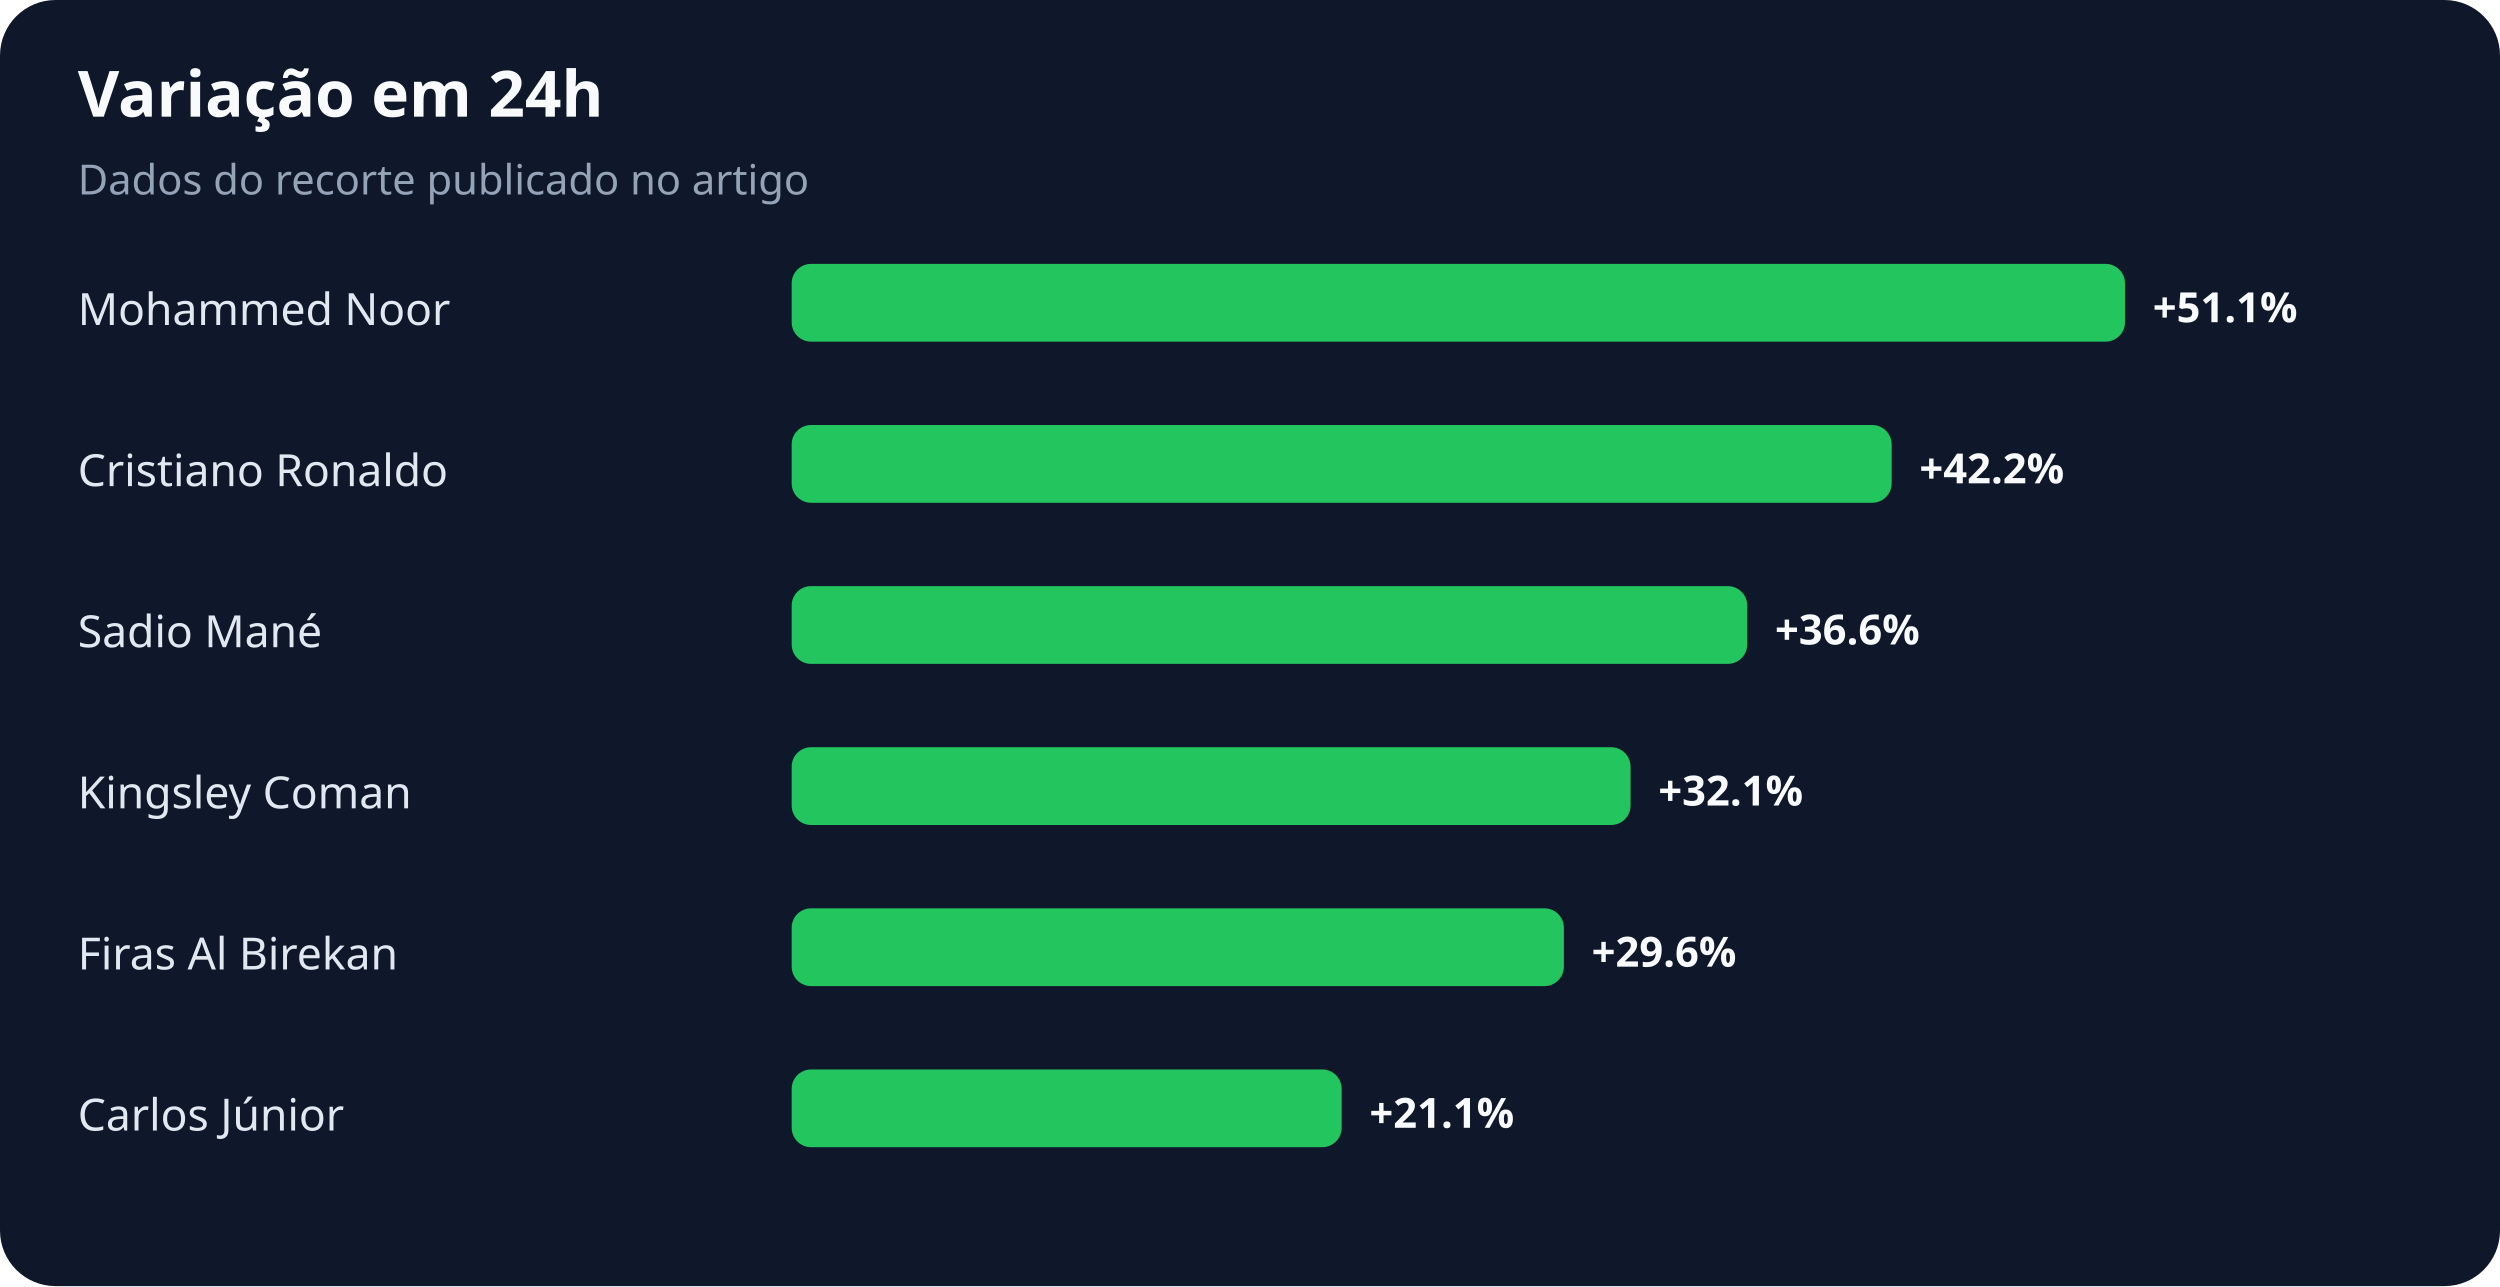
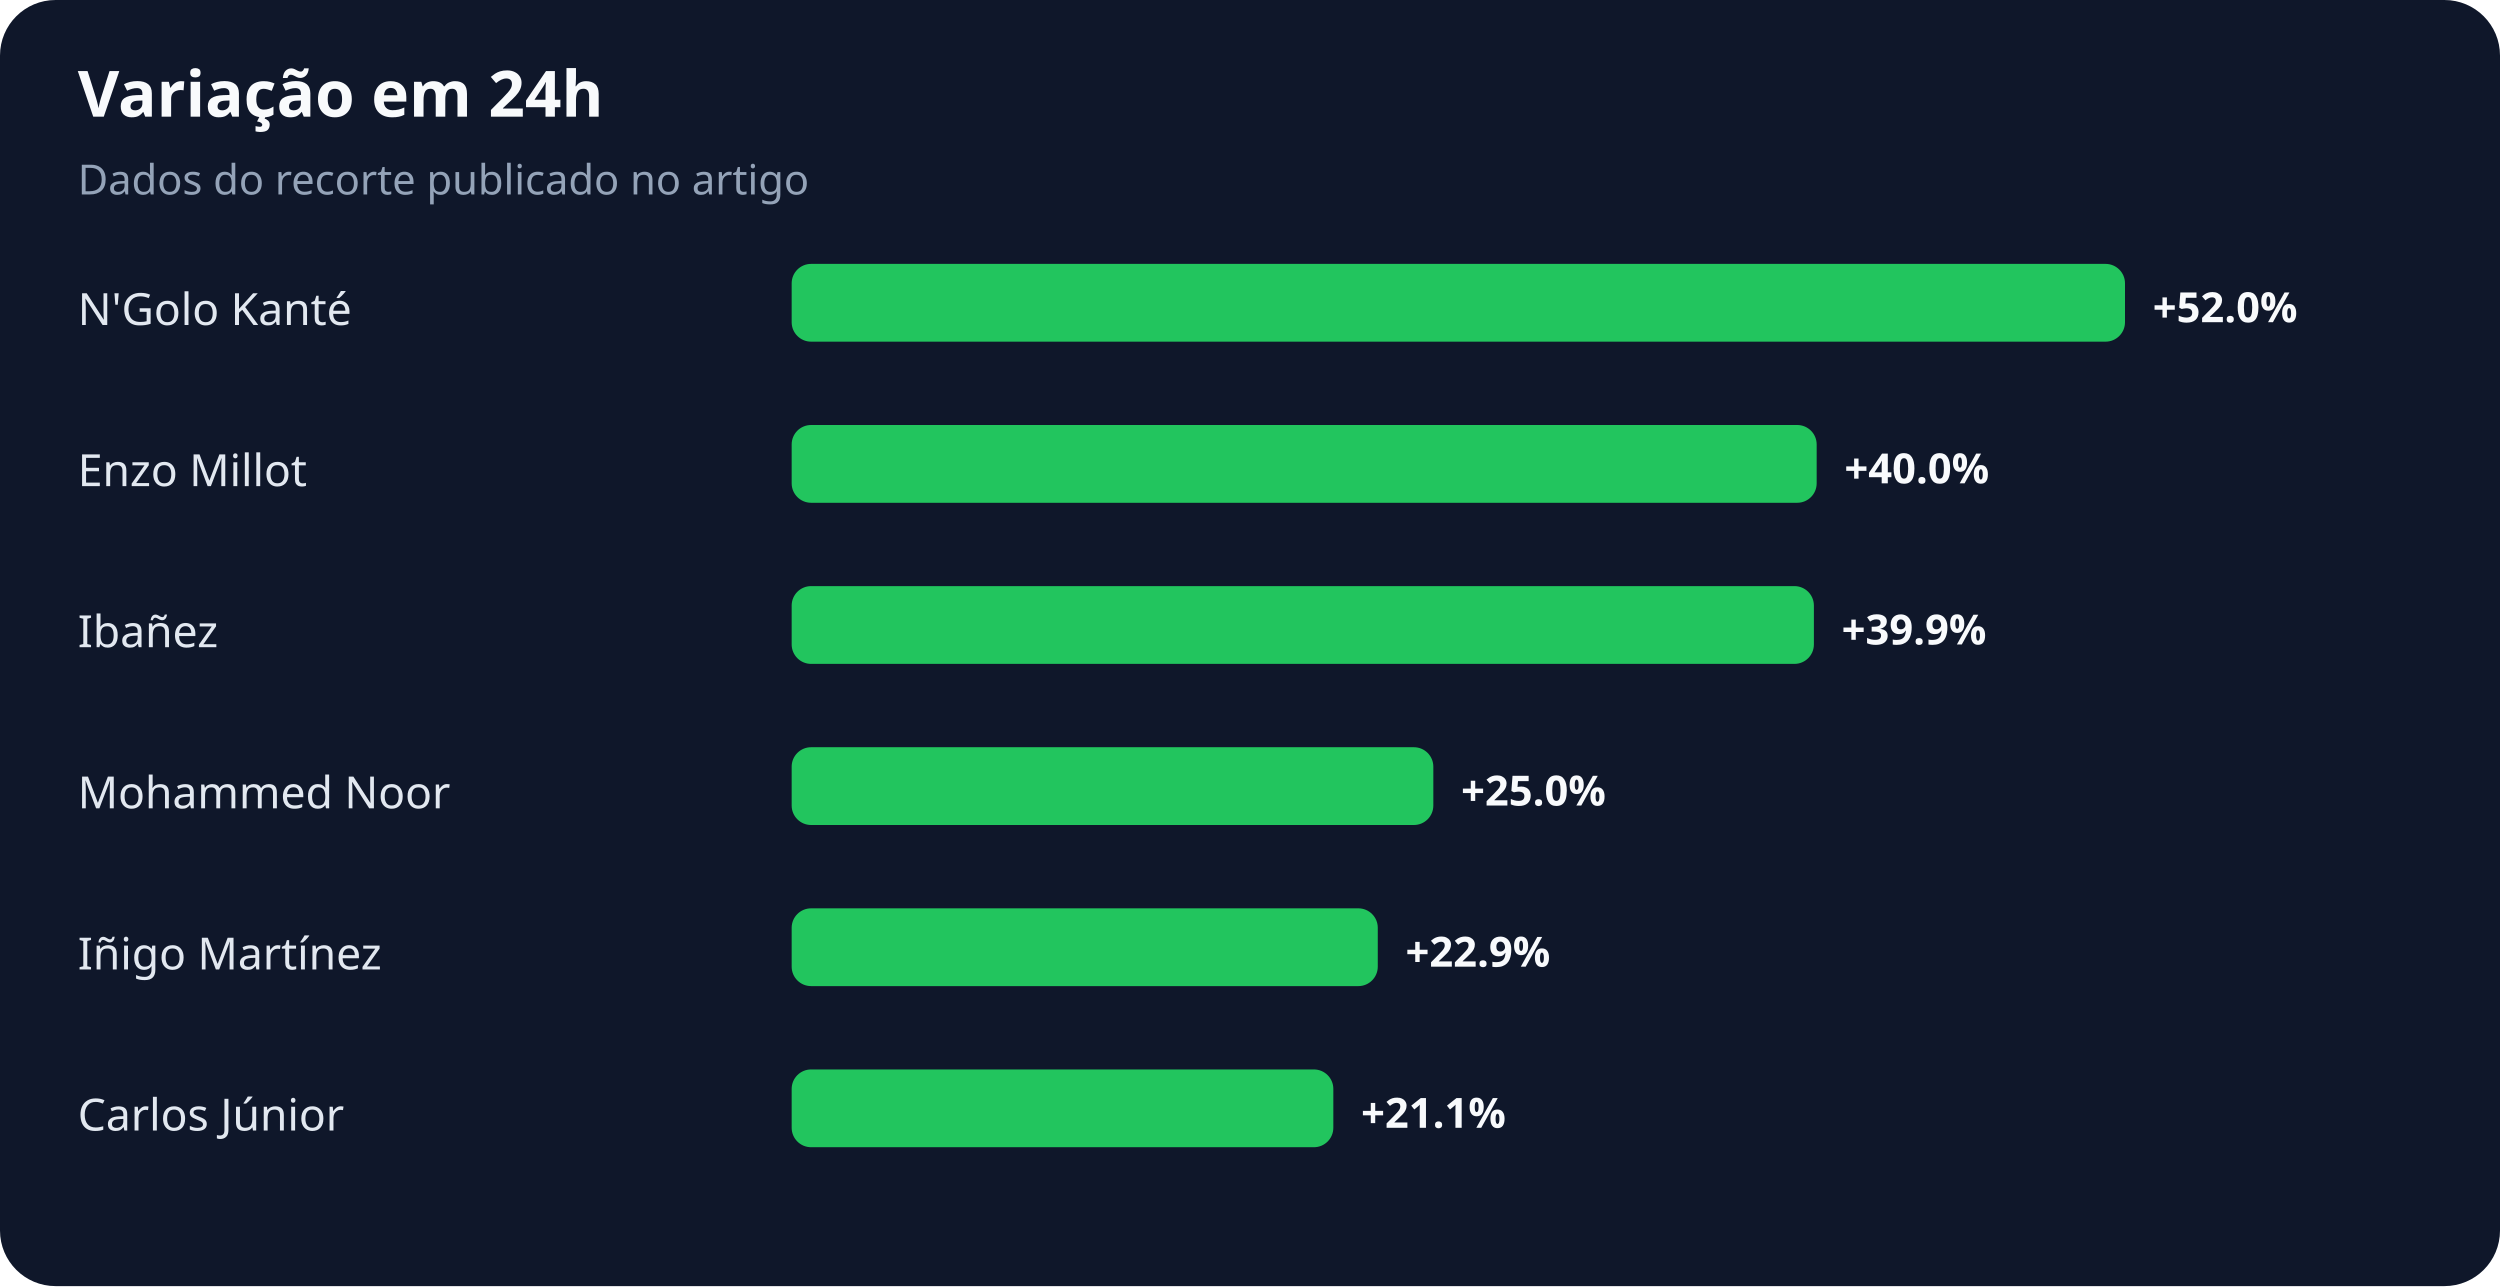
<svg xmlns="http://www.w3.org/2000/svg" width="900" height="463" viewBox="0 0 900 463" role="img" aria-labelledby="title desc">
  <rect width="100%" height="100%" rx="20" fill="#0f172a" />
  <text x="28" y="42" fill="#f8fafc" font-family="system-ui,sans-serif" font-size="23" font-weight="700">Variação em 24h</text>
  <text x="28" y="70" fill="#94a3b8" font-family="system-ui,sans-serif" font-size="15">Dados do recorte publicado no artigo</text>
-   <text x="28" y="117" fill="#e2e8f0" font-family="system-ui,sans-serif" font-size="16">Mohammed Noor</text>
+   <text x="28" y="117" fill="#e2e8f0" font-family="system-ui,sans-serif" font-size="16">N'Golo Kanté</text>
  <rect x="285" y="95" width="480" height="28" rx="7" fill="#22c55e" />
-   <text x="775" y="116" fill="#f8fafc" font-family="system-ui,sans-serif" font-size="15" font-weight="700">+51.1%</text>
-   <text x="28" y="175" fill="#e2e8f0" font-family="system-ui,sans-serif" font-size="16">Cristiano Ronaldo</text>
-   <rect x="285" y="153" width="396" height="28" rx="7" fill="#22c55e" />
-   <text x="691" y="174" fill="#f8fafc" font-family="system-ui,sans-serif" font-size="15" font-weight="700">+42.2%</text>
-   <text x="28" y="233" fill="#e2e8f0" font-family="system-ui,sans-serif" font-size="16">Sadio Mané</text>
-   <rect x="285" y="211" width="344" height="28" rx="7" fill="#22c55e" />
-   <text x="639" y="232" fill="#f8fafc" font-family="system-ui,sans-serif" font-size="15" font-weight="700">+36.6%</text>
-   <text x="28" y="291" fill="#e2e8f0" font-family="system-ui,sans-serif" font-size="16">Kingsley Coman</text>
-   <rect x="285" y="269" width="302" height="28" rx="7" fill="#22c55e" />
-   <text x="597" y="290" fill="#f8fafc" font-family="system-ui,sans-serif" font-size="15" font-weight="700">+32.1%</text>
-   <text x="28" y="349" fill="#e2e8f0" font-family="system-ui,sans-serif" font-size="16">Firas Al Birekan</text>
-   <rect x="285" y="327" width="278" height="28" rx="7" fill="#22c55e" />
-   <text x="573" y="348" fill="#f8fafc" font-family="system-ui,sans-serif" font-size="15" font-weight="700">+29.6%</text>
+   <text x="775" y="116" fill="#f8fafc" font-family="system-ui,sans-serif" font-size="15" font-weight="700">+52.0%</text>
+   <text x="28" y="175" fill="#e2e8f0" font-family="system-ui,sans-serif" font-size="16">Enzo Millot</text>
+   <rect x="285" y="153" width="369" height="28" rx="7" fill="#22c55e" />
+   <text x="664" y="174" fill="#f8fafc" font-family="system-ui,sans-serif" font-size="15" font-weight="700">+40.0%</text>
+   <text x="28" y="233" fill="#e2e8f0" font-family="system-ui,sans-serif" font-size="16">Ibañez</text>
+   <rect x="285" y="211" width="368" height="28" rx="7" fill="#22c55e" />
+   <text x="663" y="232" fill="#f8fafc" font-family="system-ui,sans-serif" font-size="15" font-weight="700">+39.9%</text>
+   <text x="28" y="291" fill="#e2e8f0" font-family="system-ui,sans-serif" font-size="16">Mohammed Noor</text>
+   <rect x="285" y="269" width="231" height="28" rx="7" fill="#22c55e" />
+   <text x="526" y="290" fill="#f8fafc" font-family="system-ui,sans-serif" font-size="15" font-weight="700">+25.0%</text>
+   <text x="28" y="349" fill="#e2e8f0" font-family="system-ui,sans-serif" font-size="16">Iñigo Martínez</text>
+   <rect x="285" y="327" width="211" height="28" rx="7" fill="#22c55e" />
+   <text x="506" y="348" fill="#f8fafc" font-family="system-ui,sans-serif" font-size="15" font-weight="700">+22.9%</text>
  <text x="28" y="407" fill="#e2e8f0" font-family="system-ui,sans-serif" font-size="16">Carlos Júnior</text>
-   <rect x="285" y="385" width="198" height="28" rx="7" fill="#22c55e" />
-   <text x="493" y="406" fill="#f8fafc" font-family="system-ui,sans-serif" font-size="15" font-weight="700">+21.1%</text>
+   <rect x="285" y="385" width="195" height="28" rx="7" fill="#22c55e" />
+   <text x="490" y="406" fill="#f8fafc" font-family="system-ui,sans-serif" font-size="15" font-weight="700">+21.1%</text>
</svg>
